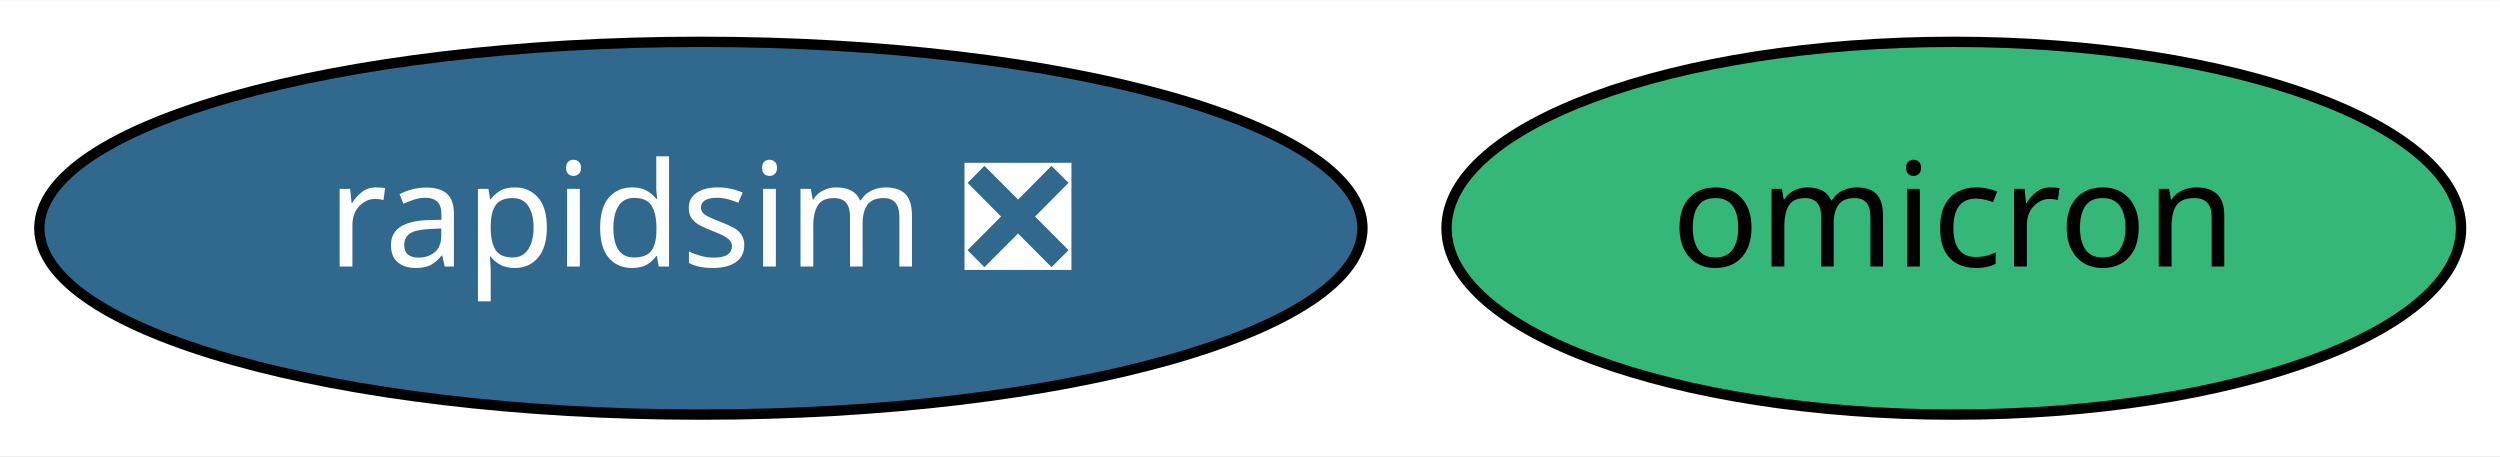
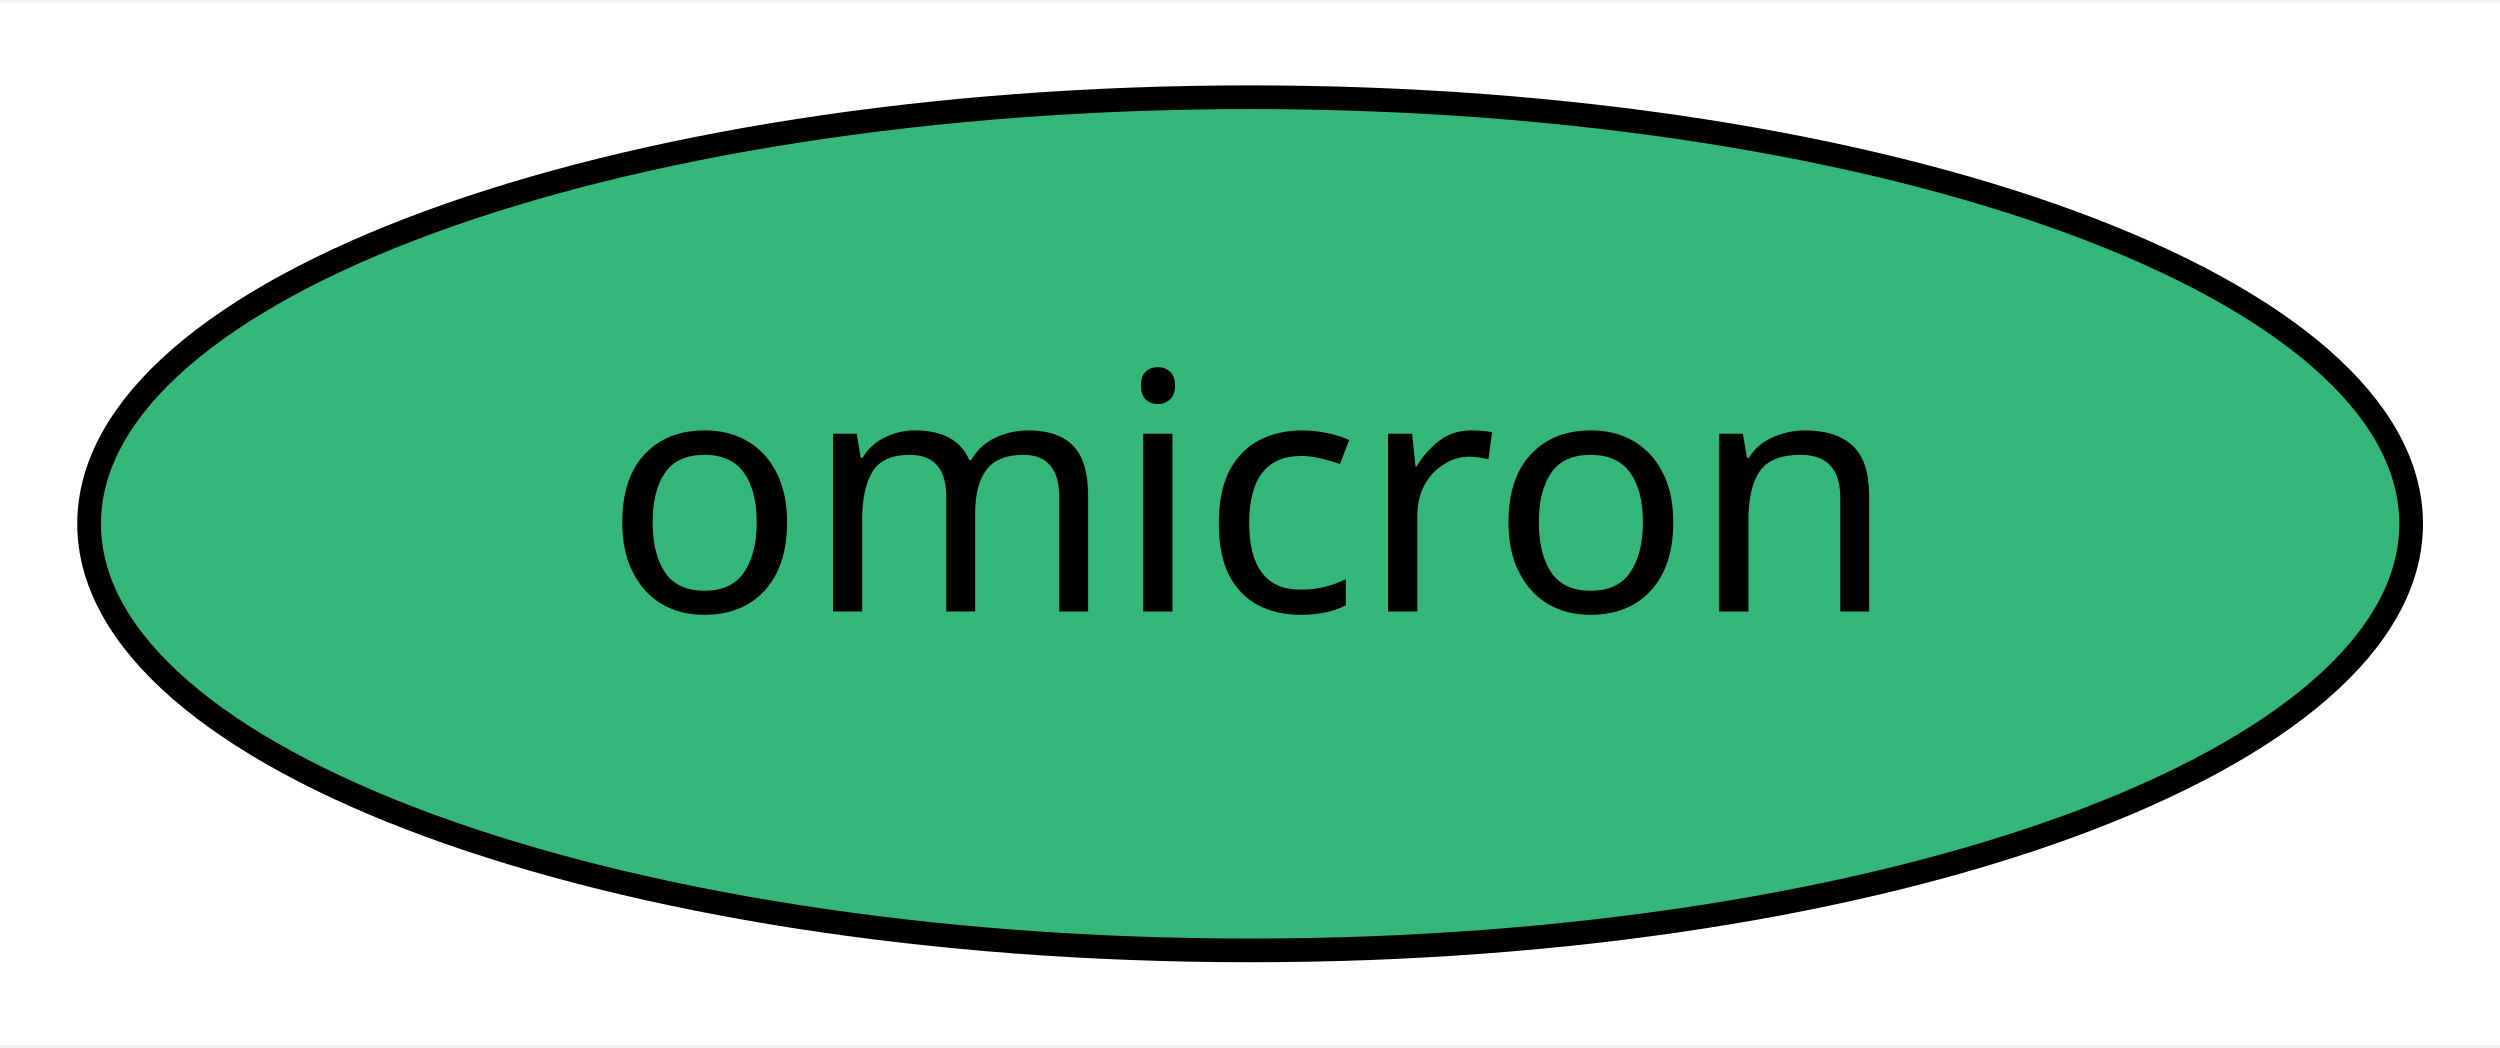
- <svg xmlns="http://www.w3.org/2000/svg" xmlns:xlink="http://www.w3.org/1999/xlink" width="241pt" height="44pt" viewBox="0.00 0.00 241.44 44.00">
+ <svg xmlns="http://www.w3.org/2000/svg" xmlns:xlink="http://www.w3.org/1999/xlink" width="105pt" height="44pt" viewBox="0.00 0.00 105.49 44.00">
  <g id="graph0" class="graph" transform="scale(1 1) rotate(0) translate(4 40)">
-     <polygon fill="white" stroke="transparent" points="-4,4 -4,-40 237.44,-40 237.44,4 -4,4" />
+     <polygon fill="white" stroke="transparent" points="-4,4 -4,-40 101.49,-40 101.49,4 -4,4" />
    <g id="node1" class="node">
      <g id="a_node1">
-         <a xlink:href="https://github.com/conda-forge/rapidsim-feedstock/pull/10" xlink:title="rapidsim ❎">
-           <ellipse fill="#31688e" stroke="black" cx="63.69" cy="-18" rx="63.89" ry="18" />
-           <text text-anchor="middle" x="63.69" y="-14.3" font-family="Times-Roman" font-size="14.00" fill="white">rapidsim ❎</text>
-         </a>
-       </g>
-     </g>
-     <g id="node2" class="node">
-       <g id="a_node2">
        <a xlink:href="https://github.com/conda-forge/omicron-feedstock" xlink:title="omicron">
-           <ellipse fill="#35b779" stroke="black" cx="184.69" cy="-18" rx="48.99" ry="18" />
-           <text text-anchor="middle" x="184.69" y="-14.3" font-family="Times-Roman" font-size="14.00">omicron</text>
+           <ellipse fill="#35b779" stroke="black" cx="48.75" cy="-18" rx="48.99" ry="18" />
+           <text text-anchor="middle" x="48.75" y="-14.3" font-family="Times-Roman" font-size="14.00">omicron</text>
        </a>
      </g>
    </g>
  </g>
</svg>
